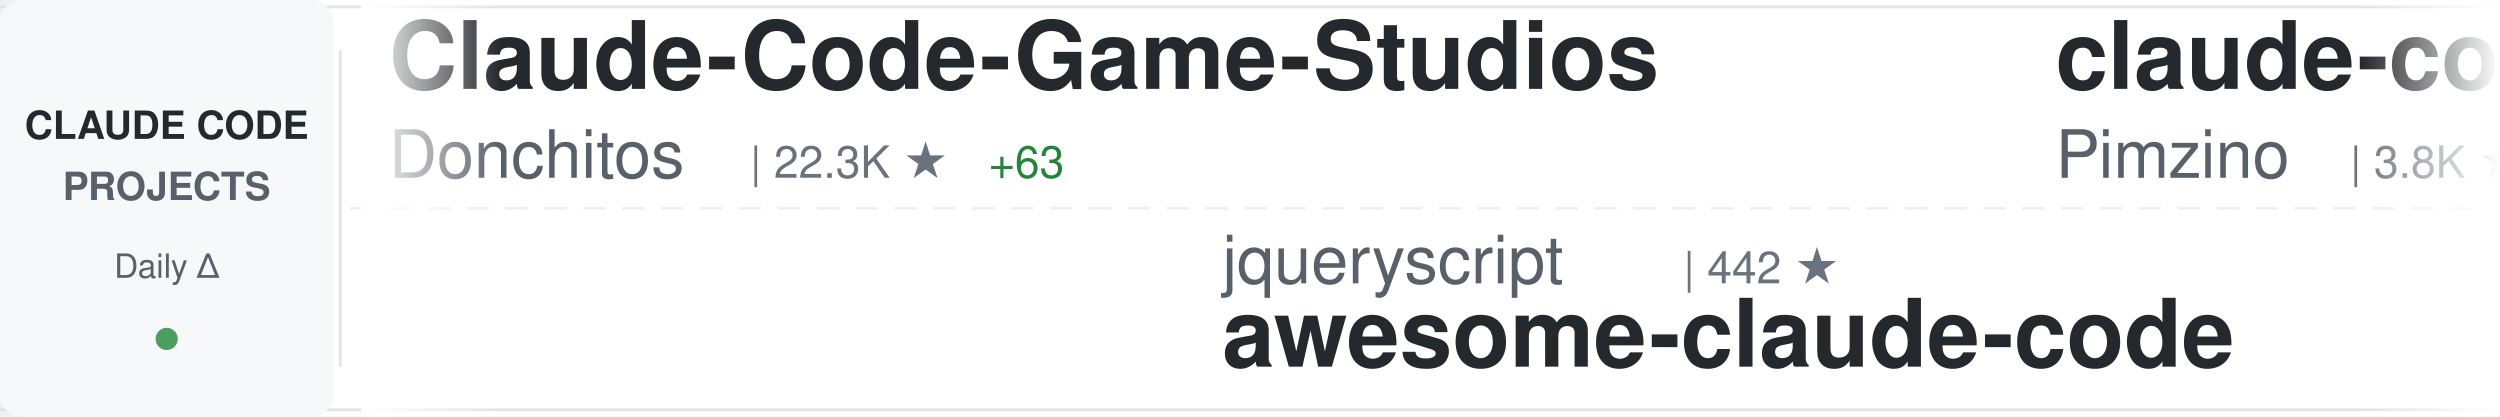
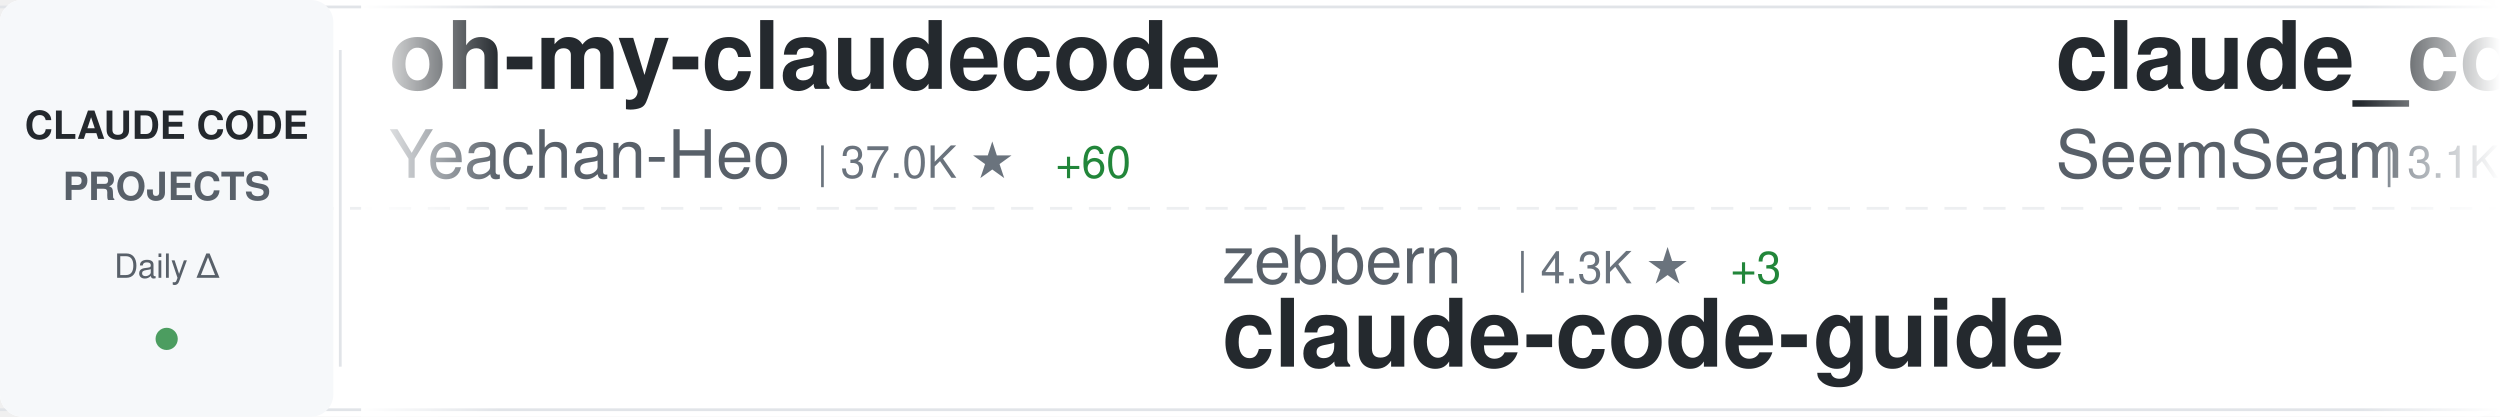
<svg xmlns="http://www.w3.org/2000/svg" width="900" height="150">
  <defs>
    <linearGradient id="awesomeLeftFade" x1="0%" y1="0%" x2="100%" y2="0%">
      <stop offset="0%" style="stop-color:#ffffff;stop-opacity:1" />
      <stop offset="100%" style="stop-color:#ffffff;stop-opacity:0" />
    </linearGradient>
    <linearGradient id="awesomeRightFade" x1="0%" y1="0%" x2="100%" y2="0%">
      <stop offset="0%" style="stop-color:#ffffff;stop-opacity:0" />
      <stop offset="100%" style="stop-color:#ffffff;stop-opacity:1" />
    </linearGradient>
  </defs>
  <rect width="900" height="150" fill="#ffffff" rx="8" />
  <rect x="0" y="2" width="900" height="1" fill="#e1e4e8" />
  <rect x="0" y="147" width="900" height="1" fill="#e1e4e8" />
  <line x1="0" y1="75" x2="900" y2="75" stroke="#e1e4e8" stroke-width="1" stroke-dasharray="8 6" opacity="0.6" />
  <rect x="0" y="0" width="120" height="150" fill="#f6f8fa" rx="8" />
  <text x="60" y="50" font-family="-apple-system, BlinkMacSystemFont, 'Segoe UI', Helvetica, Arial, sans-serif" font-size="14" font-weight="600" fill="#24292e" text-anchor="middle">CLAUDE CODE</text>
  <text x="60" y="72" font-family="-apple-system, BlinkMacSystemFont, 'Segoe UI', Helvetica, Arial, sans-serif" font-size="14" font-weight="600" fill="#586069" text-anchor="middle">PROJECTS</text>
  <text x="60" y="100" font-family="-apple-system, BlinkMacSystemFont, 'Segoe UI', Helvetica, Arial, sans-serif" font-size="12" font-weight="500" fill="#586069" text-anchor="middle">Daily Δ</text>
  <circle cx="60" cy="122" r="4" fill="#22863a" opacity="0.8" />
  <rect x="122" y="18" width="1" height="114" fill="#e1e4e8" />
  <clipPath id="awesomeTickerClip">
    <rect x="130" y="0" width="770" height="150" />
  </clipPath>
  <g clip-path="url(#awesomeTickerClip)">
    <g id="awesomeTickerItems">
      <animateTransform attributeName="transform" attributeType="XML" type="translate" from="0 0" to="-3000 0" dur="54s" repeatCount="indefinite" />
      <g transform="translate(0, 0)">
-         <text x="140" y="32" font-family="-apple-system, BlinkMacSystemFont, 'Segoe UI', Helvetica, Arial, sans-serif" font-size="34" font-weight="600" fill="#24292e">Claude-Code-Game-Studios</text>
-         <text x="140" y="64" font-family="-apple-system, BlinkMacSystemFont, 'Segoe UI', Helvetica, Arial, sans-serif" font-size="24" font-weight="400" fill="#586069">Donchitos</text>
-         <text x="270" y="64" font-family="-apple-system, BlinkMacSystemFont, 'Segoe UI', Helvetica, Arial, sans-serif" font-size="16" font-weight="500" fill="#6a737d">| 22.3K ★</text>
-         <text x="356" y="64" font-family="-apple-system, BlinkMacSystemFont, 'Segoe UI', Helvetica, Arial, sans-serif" font-size="16" font-weight="500" fill="#22863a"> +63</text>
+         <text x="140" y="32" font-family="-apple-system, BlinkMacSystemFont, 'Segoe UI', Helvetica, Arial, sans-serif" font-size="34" font-weight="600" fill="#24292e">oh-my-claudecode</text>
+         <text x="140" y="64" font-family="-apple-system, BlinkMacSystemFont, 'Segoe UI', Helvetica, Arial, sans-serif" font-size="24" font-weight="400" fill="#586069">Yeachan-Heo</text>
+         <text x="294" y="64" font-family="-apple-system, BlinkMacSystemFont, 'Segoe UI', Helvetica, Arial, sans-serif" font-size="16" font-weight="500" fill="#6a737d">| 37.0K ★</text>
+         <text x="380" y="64" font-family="-apple-system, BlinkMacSystemFont, 'Segoe UI', Helvetica, Arial, sans-serif" font-size="16" font-weight="500" fill="#22863a"> +60</text>
      </g>
      <g transform="translate(300, 0)">
-         <text x="140" y="102" font-family="-apple-system, BlinkMacSystemFont, 'Segoe UI', Helvetica, Arial, sans-serif" font-size="24" font-weight="400" fill="#586069">jqueryscript</text>
-         <text x="306" y="102" font-family="-apple-system, BlinkMacSystemFont, 'Segoe UI', Helvetica, Arial, sans-serif" font-size="16" font-weight="500" fill="#6a737d">| 442 ★</text>
-         <text x="140" y="132" font-family="-apple-system, BlinkMacSystemFont, 'Segoe UI', Helvetica, Arial, sans-serif" font-size="34" font-weight="600" fill="#24292e">awesome-claude-code</text>
+         <text x="140" y="102" font-family="-apple-system, BlinkMacSystemFont, 'Segoe UI', Helvetica, Arial, sans-serif" font-size="24" font-weight="400" fill="#586069">zebbern</text>
+         <text x="246" y="102" font-family="-apple-system, BlinkMacSystemFont, 'Segoe UI', Helvetica, Arial, sans-serif" font-size="16" font-weight="500" fill="#6a737d">| 4.3K ★</text>
+         <text x="323" y="102" font-family="-apple-system, BlinkMacSystemFont, 'Segoe UI', Helvetica, Arial, sans-serif" font-size="16" font-weight="500" fill="#22863a"> +3</text>
+         <text x="140" y="132" font-family="-apple-system, BlinkMacSystemFont, 'Segoe UI', Helvetica, Arial, sans-serif" font-size="34" font-weight="600" fill="#24292e">claude-code-guide</text>
      </g>
      <g transform="translate(600, 0)">
-         <text x="140" y="32" font-family="-apple-system, BlinkMacSystemFont, 'Segoe UI', Helvetica, Arial, sans-serif" font-size="34" font-weight="600" fill="#24292e">claude-code-spec-workflo...</text>
-         <text x="140" y="64" font-family="-apple-system, BlinkMacSystemFont, 'Segoe UI', Helvetica, Arial, sans-serif" font-size="24" font-weight="400" fill="#586069">Pimzino</text>
-         <text x="246" y="64" font-family="-apple-system, BlinkMacSystemFont, 'Segoe UI', Helvetica, Arial, sans-serif" font-size="16" font-weight="500" fill="#6a737d">| 3.8K ★</text>
-         <text x="323" y="64" font-family="-apple-system, BlinkMacSystemFont, 'Segoe UI', Helvetica, Arial, sans-serif" font-size="16" font-weight="500" fill="#22863a"> +1</text>
+         <text x="140" y="32" font-family="-apple-system, BlinkMacSystemFont, 'Segoe UI', Helvetica, Arial, sans-serif" font-size="34" font-weight="600" fill="#24292e">claude_codex_bridge</text>
+         <text x="140" y="64" font-family="-apple-system, BlinkMacSystemFont, 'Segoe UI', Helvetica, Arial, sans-serif" font-size="24" font-weight="400" fill="#586069">SeemSeam</text>
+         <text x="258" y="64" font-family="-apple-system, BlinkMacSystemFont, 'Segoe UI', Helvetica, Arial, sans-serif" font-size="16" font-weight="500" fill="#6a737d">| 3.1K ★</text>
+         <text x="335" y="64" font-family="-apple-system, BlinkMacSystemFont, 'Segoe UI', Helvetica, Arial, sans-serif" font-size="16" font-weight="500" fill="#22863a"> +9</text>
      </g>
      <g transform="translate(900, 0)">
-         <text x="140" y="102" font-family="-apple-system, BlinkMacSystemFont, 'Segoe UI', Helvetica, Arial, sans-serif" font-size="24" font-weight="400" fill="#586069">shareAI-lab</text>
-         <text x="294" y="102" font-family="-apple-system, BlinkMacSystemFont, 'Segoe UI', Helvetica, Arial, sans-serif" font-size="16" font-weight="500" fill="#6a737d">| 68.6K ★</text>
-         <text x="380" y="102" font-family="-apple-system, BlinkMacSystemFont, 'Segoe UI', Helvetica, Arial, sans-serif" font-size="16" font-weight="500" fill="#22863a"> +149</text>
-         <text x="140" y="132" font-family="-apple-system, BlinkMacSystemFont, 'Segoe UI', Helvetica, Arial, sans-serif" font-size="34" font-weight="600" fill="#24292e">learn-claude-code</text>
+         <text x="140" y="102" font-family="-apple-system, BlinkMacSystemFont, 'Segoe UI', Helvetica, Arial, sans-serif" font-size="24" font-weight="400" fill="#586069">disler</text>
+         <text x="234" y="102" font-family="-apple-system, BlinkMacSystemFont, 'Segoe UI', Helvetica, Arial, sans-serif" font-size="16" font-weight="500" fill="#6a737d">| 3.8K ★</text>
+         <text x="311" y="102" font-family="-apple-system, BlinkMacSystemFont, 'Segoe UI', Helvetica, Arial, sans-serif" font-size="16" font-weight="500" fill="#22863a"> +1</text>
+         <text x="140" y="132" font-family="-apple-system, BlinkMacSystemFont, 'Segoe UI', Helvetica, Arial, sans-serif" font-size="34" font-weight="600" fill="#24292e">claude-code-hooks-master...</text>
      </g>
      <g transform="translate(1200, 0)">
-         <text x="140" y="32" font-family="-apple-system, BlinkMacSystemFont, 'Segoe UI', Helvetica, Arial, sans-serif" font-size="34" font-weight="600" fill="#24292e">claude-code-rev</text>
-         <text x="140" y="64" font-family="-apple-system, BlinkMacSystemFont, 'Segoe UI', Helvetica, Arial, sans-serif" font-size="24" font-weight="400" fill="#586069">oboard</text>
-         <text x="234" y="64" font-family="-apple-system, BlinkMacSystemFont, 'Segoe UI', Helvetica, Arial, sans-serif" font-size="16" font-weight="500" fill="#6a737d">| 3.2K ★</text>
-         <text x="311" y="64" font-family="-apple-system, BlinkMacSystemFont, 'Segoe UI', Helvetica, Arial, sans-serif" font-size="16" font-weight="500" fill="#22863a"> +1</text>
+         <text x="140" y="32" font-family="-apple-system, BlinkMacSystemFont, 'Segoe UI', Helvetica, Arial, sans-serif" font-size="34" font-weight="600" fill="#24292e">Claude-code</text>
+         <text x="140" y="64" font-family="-apple-system, BlinkMacSystemFont, 'Segoe UI', Helvetica, Arial, sans-serif" font-size="24" font-weight="400" fill="#586069">fazxes</text>
+         <text x="234" y="64" font-family="-apple-system, BlinkMacSystemFont, 'Segoe UI', Helvetica, Arial, sans-serif" font-size="16" font-weight="500" fill="#6a737d">| 222 ★</text>
      </g>
      <g transform="translate(1500, 0)">
-         <text x="140" y="102" font-family="-apple-system, BlinkMacSystemFont, 'Segoe UI', Helvetica, Arial, sans-serif" font-size="24" font-weight="400" fill="#586069">anthropics</text>
-         <text x="282" y="102" font-family="-apple-system, BlinkMacSystemFont, 'Segoe UI', Helvetica, Arial, sans-serif" font-size="16" font-weight="500" fill="#6a737d">| 155.5K ★</text>
-         <text x="377" y="102" font-family="-apple-system, BlinkMacSystemFont, 'Segoe UI', Helvetica, Arial, sans-serif" font-size="16" font-weight="500" fill="#22863a"> +401</text>
-         <text x="140" y="132" font-family="-apple-system, BlinkMacSystemFont, 'Segoe UI', Helvetica, Arial, sans-serif" font-size="34" font-weight="600" fill="#24292e">skills</text>
+         <text x="140" y="102" font-family="-apple-system, BlinkMacSystemFont, 'Segoe UI', Helvetica, Arial, sans-serif" font-size="24" font-weight="400" fill="#586069">Windy3f3f3f3f</text>
+         <text x="318" y="102" font-family="-apple-system, BlinkMacSystemFont, 'Segoe UI', Helvetica, Arial, sans-serif" font-size="16" font-weight="500" fill="#6a737d">| 2.7K ★</text>
+         <text x="395" y="102" font-family="-apple-system, BlinkMacSystemFont, 'Segoe UI', Helvetica, Arial, sans-serif" font-size="16" font-weight="500" fill="#22863a"> +11</text>
+         <text x="140" y="132" font-family="-apple-system, BlinkMacSystemFont, 'Segoe UI', Helvetica, Arial, sans-serif" font-size="34" font-weight="600" fill="#24292e">how-claude-code-works</text>
      </g>
      <g transform="translate(1800, 0)">
-         <text x="140" y="32" font-family="-apple-system, BlinkMacSystemFont, 'Segoe UI', Helvetica, Arial, sans-serif" font-size="34" font-weight="600" fill="#24292e">claude-code-analysis</text>
-         <text x="140" y="64" font-family="-apple-system, BlinkMacSystemFont, 'Segoe UI', Helvetica, Arial, sans-serif" font-size="24" font-weight="400" fill="#586069">liuup</text>
-         <text x="222" y="64" font-family="-apple-system, BlinkMacSystemFont, 'Segoe UI', Helvetica, Arial, sans-serif" font-size="16" font-weight="500" fill="#6a737d">| 3.3K ★</text>
-         <text x="299" y="64" font-family="-apple-system, BlinkMacSystemFont, 'Segoe UI', Helvetica, Arial, sans-serif" font-size="16" font-weight="500" fill="#22863a"> +14</text>
+         <text x="140" y="32" font-family="-apple-system, BlinkMacSystemFont, 'Segoe UI', Helvetica, Arial, sans-serif" font-size="34" font-weight="600" fill="#24292e">Claude-Code-Usage-Monito...</text>
+         <text x="140" y="64" font-family="-apple-system, BlinkMacSystemFont, 'Segoe UI', Helvetica, Arial, sans-serif" font-size="24" font-weight="400" fill="#586069">Maciek-roboblog</text>
+         <text x="342" y="64" font-family="-apple-system, BlinkMacSystemFont, 'Segoe UI', Helvetica, Arial, sans-serif" font-size="16" font-weight="500" fill="#6a737d">| 8.3K ★</text>
+         <text x="419" y="64" font-family="-apple-system, BlinkMacSystemFont, 'Segoe UI', Helvetica, Arial, sans-serif" font-size="16" font-weight="500" fill="#22863a"> +3</text>
      </g>
      <g transform="translate(2100, 0)">
-         <text x="140" y="102" font-family="-apple-system, BlinkMacSystemFont, 'Segoe UI', Helvetica, Arial, sans-serif" font-size="24" font-weight="400" fill="#586069">ChrisWiles</text>
-         <text x="282" y="102" font-family="-apple-system, BlinkMacSystemFont, 'Segoe UI', Helvetica, Arial, sans-serif" font-size="16" font-weight="500" fill="#6a737d">| 6.0K ★</text>
-         <text x="359" y="102" font-family="-apple-system, BlinkMacSystemFont, 'Segoe UI', Helvetica, Arial, sans-serif" font-size="16" font-weight="500" fill="#22863a"> +1</text>
-         <text x="140" y="132" font-family="-apple-system, BlinkMacSystemFont, 'Segoe UI', Helvetica, Arial, sans-serif" font-size="34" font-weight="600" fill="#24292e">claude-code-showcase</text>
+         <text x="140" y="102" font-family="-apple-system, BlinkMacSystemFont, 'Segoe UI', Helvetica, Arial, sans-serif" font-size="24" font-weight="400" fill="#586069">Chachamaru127</text>
+         <text x="318" y="102" font-family="-apple-system, BlinkMacSystemFont, 'Segoe UI', Helvetica, Arial, sans-serif" font-size="16" font-weight="500" fill="#6a737d">| 2.9K ★</text>
+         <text x="395" y="102" font-family="-apple-system, BlinkMacSystemFont, 'Segoe UI', Helvetica, Arial, sans-serif" font-size="16" font-weight="500" fill="#22863a"> +3</text>
+         <text x="140" y="132" font-family="-apple-system, BlinkMacSystemFont, 'Segoe UI', Helvetica, Arial, sans-serif" font-size="34" font-weight="600" fill="#24292e">claude-code-harness</text>
      </g>
      <g transform="translate(2400, 0)">
-         <text x="140" y="32" font-family="-apple-system, BlinkMacSystemFont, 'Segoe UI', Helvetica, Arial, sans-serif" font-size="34" font-weight="600" fill="#24292e">claude-code-tudou</text>
-         <text x="140" y="64" font-family="-apple-system, BlinkMacSystemFont, 'Segoe UI', Helvetica, Arial, sans-serif" font-size="24" font-weight="400" fill="#586069">AICoderTudou</text>
-         <text x="306" y="64" font-family="-apple-system, BlinkMacSystemFont, 'Segoe UI', Helvetica, Arial, sans-serif" font-size="16" font-weight="500" fill="#6a737d">| 499 ★</text>
+         <text x="140" y="32" font-family="-apple-system, BlinkMacSystemFont, 'Segoe UI', Helvetica, Arial, sans-serif" font-size="34" font-weight="600" fill="#24292e">claude-code-source</text>
+         <text x="140" y="64" font-family="-apple-system, BlinkMacSystemFont, 'Segoe UI', Helvetica, Arial, sans-serif" font-size="24" font-weight="400" fill="#586069">JrCx7scC</text>
+         <text x="258" y="64" font-family="-apple-system, BlinkMacSystemFont, 'Segoe UI', Helvetica, Arial, sans-serif" font-size="16" font-weight="500" fill="#6a737d">| 371 ★</text>
      </g>
      <g transform="translate(2700, 0)">
-         <text x="140" y="102" font-family="-apple-system, BlinkMacSystemFont, 'Segoe UI', Helvetica, Arial, sans-serif" font-size="24" font-weight="400" fill="#586069">lorryjovens-hub</text>
-         <text x="342" y="102" font-family="-apple-system, BlinkMacSystemFont, 'Segoe UI', Helvetica, Arial, sans-serif" font-size="16" font-weight="500" fill="#6a737d">| 1.7K ★</text>
-         <text x="419" y="102" font-family="-apple-system, BlinkMacSystemFont, 'Segoe UI', Helvetica, Arial, sans-serif" font-size="16" font-weight="500" fill="#22863a"> +1</text>
-         <text x="140" y="132" font-family="-apple-system, BlinkMacSystemFont, 'Segoe UI', Helvetica, Arial, sans-serif" font-size="34" font-weight="600" fill="#24292e">claude-code-rust</text>
+         <text x="140" y="102" font-family="-apple-system, BlinkMacSystemFont, 'Segoe UI', Helvetica, Arial, sans-serif" font-size="24" font-weight="400" fill="#586069">huangjia2019</text>
+         <text x="306" y="102" font-family="-apple-system, BlinkMacSystemFont, 'Segoe UI', Helvetica, Arial, sans-serif" font-size="16" font-weight="500" fill="#6a737d">| 890 ★</text>
+         <text x="374" y="102" font-family="-apple-system, BlinkMacSystemFont, 'Segoe UI', Helvetica, Arial, sans-serif" font-size="16" font-weight="500" fill="#22863a"> +9</text>
+         <text x="140" y="132" font-family="-apple-system, BlinkMacSystemFont, 'Segoe UI', Helvetica, Arial, sans-serif" font-size="34" font-weight="600" fill="#24292e">claude-code-engineering</text>
      </g>
      <g transform="translate(3000, 0)">
-         <text x="140" y="32" font-family="-apple-system, BlinkMacSystemFont, 'Segoe UI', Helvetica, Arial, sans-serif" font-size="34" font-weight="600" fill="#24292e">Claude-Code-Game-Studios</text>
-         <text x="140" y="64" font-family="-apple-system, BlinkMacSystemFont, 'Segoe UI', Helvetica, Arial, sans-serif" font-size="24" font-weight="400" fill="#586069">Donchitos</text>
-         <text x="270" y="64" font-family="-apple-system, BlinkMacSystemFont, 'Segoe UI', Helvetica, Arial, sans-serif" font-size="16" font-weight="500" fill="#6a737d">| 22.3K ★</text>
-         <text x="356" y="64" font-family="-apple-system, BlinkMacSystemFont, 'Segoe UI', Helvetica, Arial, sans-serif" font-size="16" font-weight="500" fill="#22863a"> +63</text>
+         <text x="140" y="32" font-family="-apple-system, BlinkMacSystemFont, 'Segoe UI', Helvetica, Arial, sans-serif" font-size="34" font-weight="600" fill="#24292e">oh-my-claudecode</text>
+         <text x="140" y="64" font-family="-apple-system, BlinkMacSystemFont, 'Segoe UI', Helvetica, Arial, sans-serif" font-size="24" font-weight="400" fill="#586069">Yeachan-Heo</text>
+         <text x="294" y="64" font-family="-apple-system, BlinkMacSystemFont, 'Segoe UI', Helvetica, Arial, sans-serif" font-size="16" font-weight="500" fill="#6a737d">| 37.0K ★</text>
+         <text x="380" y="64" font-family="-apple-system, BlinkMacSystemFont, 'Segoe UI', Helvetica, Arial, sans-serif" font-size="16" font-weight="500" fill="#22863a"> +60</text>
      </g>
      <g transform="translate(3300, 0)">
-         <text x="140" y="102" font-family="-apple-system, BlinkMacSystemFont, 'Segoe UI', Helvetica, Arial, sans-serif" font-size="24" font-weight="400" fill="#586069">jqueryscript</text>
-         <text x="306" y="102" font-family="-apple-system, BlinkMacSystemFont, 'Segoe UI', Helvetica, Arial, sans-serif" font-size="16" font-weight="500" fill="#6a737d">| 442 ★</text>
-         <text x="140" y="132" font-family="-apple-system, BlinkMacSystemFont, 'Segoe UI', Helvetica, Arial, sans-serif" font-size="34" font-weight="600" fill="#24292e">awesome-claude-code</text>
+         <text x="140" y="102" font-family="-apple-system, BlinkMacSystemFont, 'Segoe UI', Helvetica, Arial, sans-serif" font-size="24" font-weight="400" fill="#586069">zebbern</text>
+         <text x="246" y="102" font-family="-apple-system, BlinkMacSystemFont, 'Segoe UI', Helvetica, Arial, sans-serif" font-size="16" font-weight="500" fill="#6a737d">| 4.3K ★</text>
+         <text x="323" y="102" font-family="-apple-system, BlinkMacSystemFont, 'Segoe UI', Helvetica, Arial, sans-serif" font-size="16" font-weight="500" fill="#22863a"> +3</text>
+         <text x="140" y="132" font-family="-apple-system, BlinkMacSystemFont, 'Segoe UI', Helvetica, Arial, sans-serif" font-size="34" font-weight="600" fill="#24292e">claude-code-guide</text>
      </g>
      <g transform="translate(3600, 0)">
-         <text x="140" y="32" font-family="-apple-system, BlinkMacSystemFont, 'Segoe UI', Helvetica, Arial, sans-serif" font-size="34" font-weight="600" fill="#24292e">claude-code-spec-workflo...</text>
-         <text x="140" y="64" font-family="-apple-system, BlinkMacSystemFont, 'Segoe UI', Helvetica, Arial, sans-serif" font-size="24" font-weight="400" fill="#586069">Pimzino</text>
-         <text x="246" y="64" font-family="-apple-system, BlinkMacSystemFont, 'Segoe UI', Helvetica, Arial, sans-serif" font-size="16" font-weight="500" fill="#6a737d">| 3.8K ★</text>
-         <text x="323" y="64" font-family="-apple-system, BlinkMacSystemFont, 'Segoe UI', Helvetica, Arial, sans-serif" font-size="16" font-weight="500" fill="#22863a"> +1</text>
+         <text x="140" y="32" font-family="-apple-system, BlinkMacSystemFont, 'Segoe UI', Helvetica, Arial, sans-serif" font-size="34" font-weight="600" fill="#24292e">claude_codex_bridge</text>
+         <text x="140" y="64" font-family="-apple-system, BlinkMacSystemFont, 'Segoe UI', Helvetica, Arial, sans-serif" font-size="24" font-weight="400" fill="#586069">SeemSeam</text>
+         <text x="258" y="64" font-family="-apple-system, BlinkMacSystemFont, 'Segoe UI', Helvetica, Arial, sans-serif" font-size="16" font-weight="500" fill="#6a737d">| 3.1K ★</text>
+         <text x="335" y="64" font-family="-apple-system, BlinkMacSystemFont, 'Segoe UI', Helvetica, Arial, sans-serif" font-size="16" font-weight="500" fill="#22863a"> +9</text>
      </g>
      <g transform="translate(3900, 0)">
-         <text x="140" y="102" font-family="-apple-system, BlinkMacSystemFont, 'Segoe UI', Helvetica, Arial, sans-serif" font-size="24" font-weight="400" fill="#586069">shareAI-lab</text>
-         <text x="294" y="102" font-family="-apple-system, BlinkMacSystemFont, 'Segoe UI', Helvetica, Arial, sans-serif" font-size="16" font-weight="500" fill="#6a737d">| 68.6K ★</text>
-         <text x="380" y="102" font-family="-apple-system, BlinkMacSystemFont, 'Segoe UI', Helvetica, Arial, sans-serif" font-size="16" font-weight="500" fill="#22863a"> +149</text>
-         <text x="140" y="132" font-family="-apple-system, BlinkMacSystemFont, 'Segoe UI', Helvetica, Arial, sans-serif" font-size="34" font-weight="600" fill="#24292e">learn-claude-code</text>
+         <text x="140" y="102" font-family="-apple-system, BlinkMacSystemFont, 'Segoe UI', Helvetica, Arial, sans-serif" font-size="24" font-weight="400" fill="#586069">disler</text>
+         <text x="234" y="102" font-family="-apple-system, BlinkMacSystemFont, 'Segoe UI', Helvetica, Arial, sans-serif" font-size="16" font-weight="500" fill="#6a737d">| 3.8K ★</text>
+         <text x="311" y="102" font-family="-apple-system, BlinkMacSystemFont, 'Segoe UI', Helvetica, Arial, sans-serif" font-size="16" font-weight="500" fill="#22863a"> +1</text>
+         <text x="140" y="132" font-family="-apple-system, BlinkMacSystemFont, 'Segoe UI', Helvetica, Arial, sans-serif" font-size="34" font-weight="600" fill="#24292e">claude-code-hooks-master...</text>
      </g>
    </g>
  </g>
  <rect x="130" y="0" width="50" height="150" fill="url(#awesomeLeftFade)" />
  <rect x="850" y="0" width="50" height="150" fill="url(#awesomeRightFade)" />
</svg>
